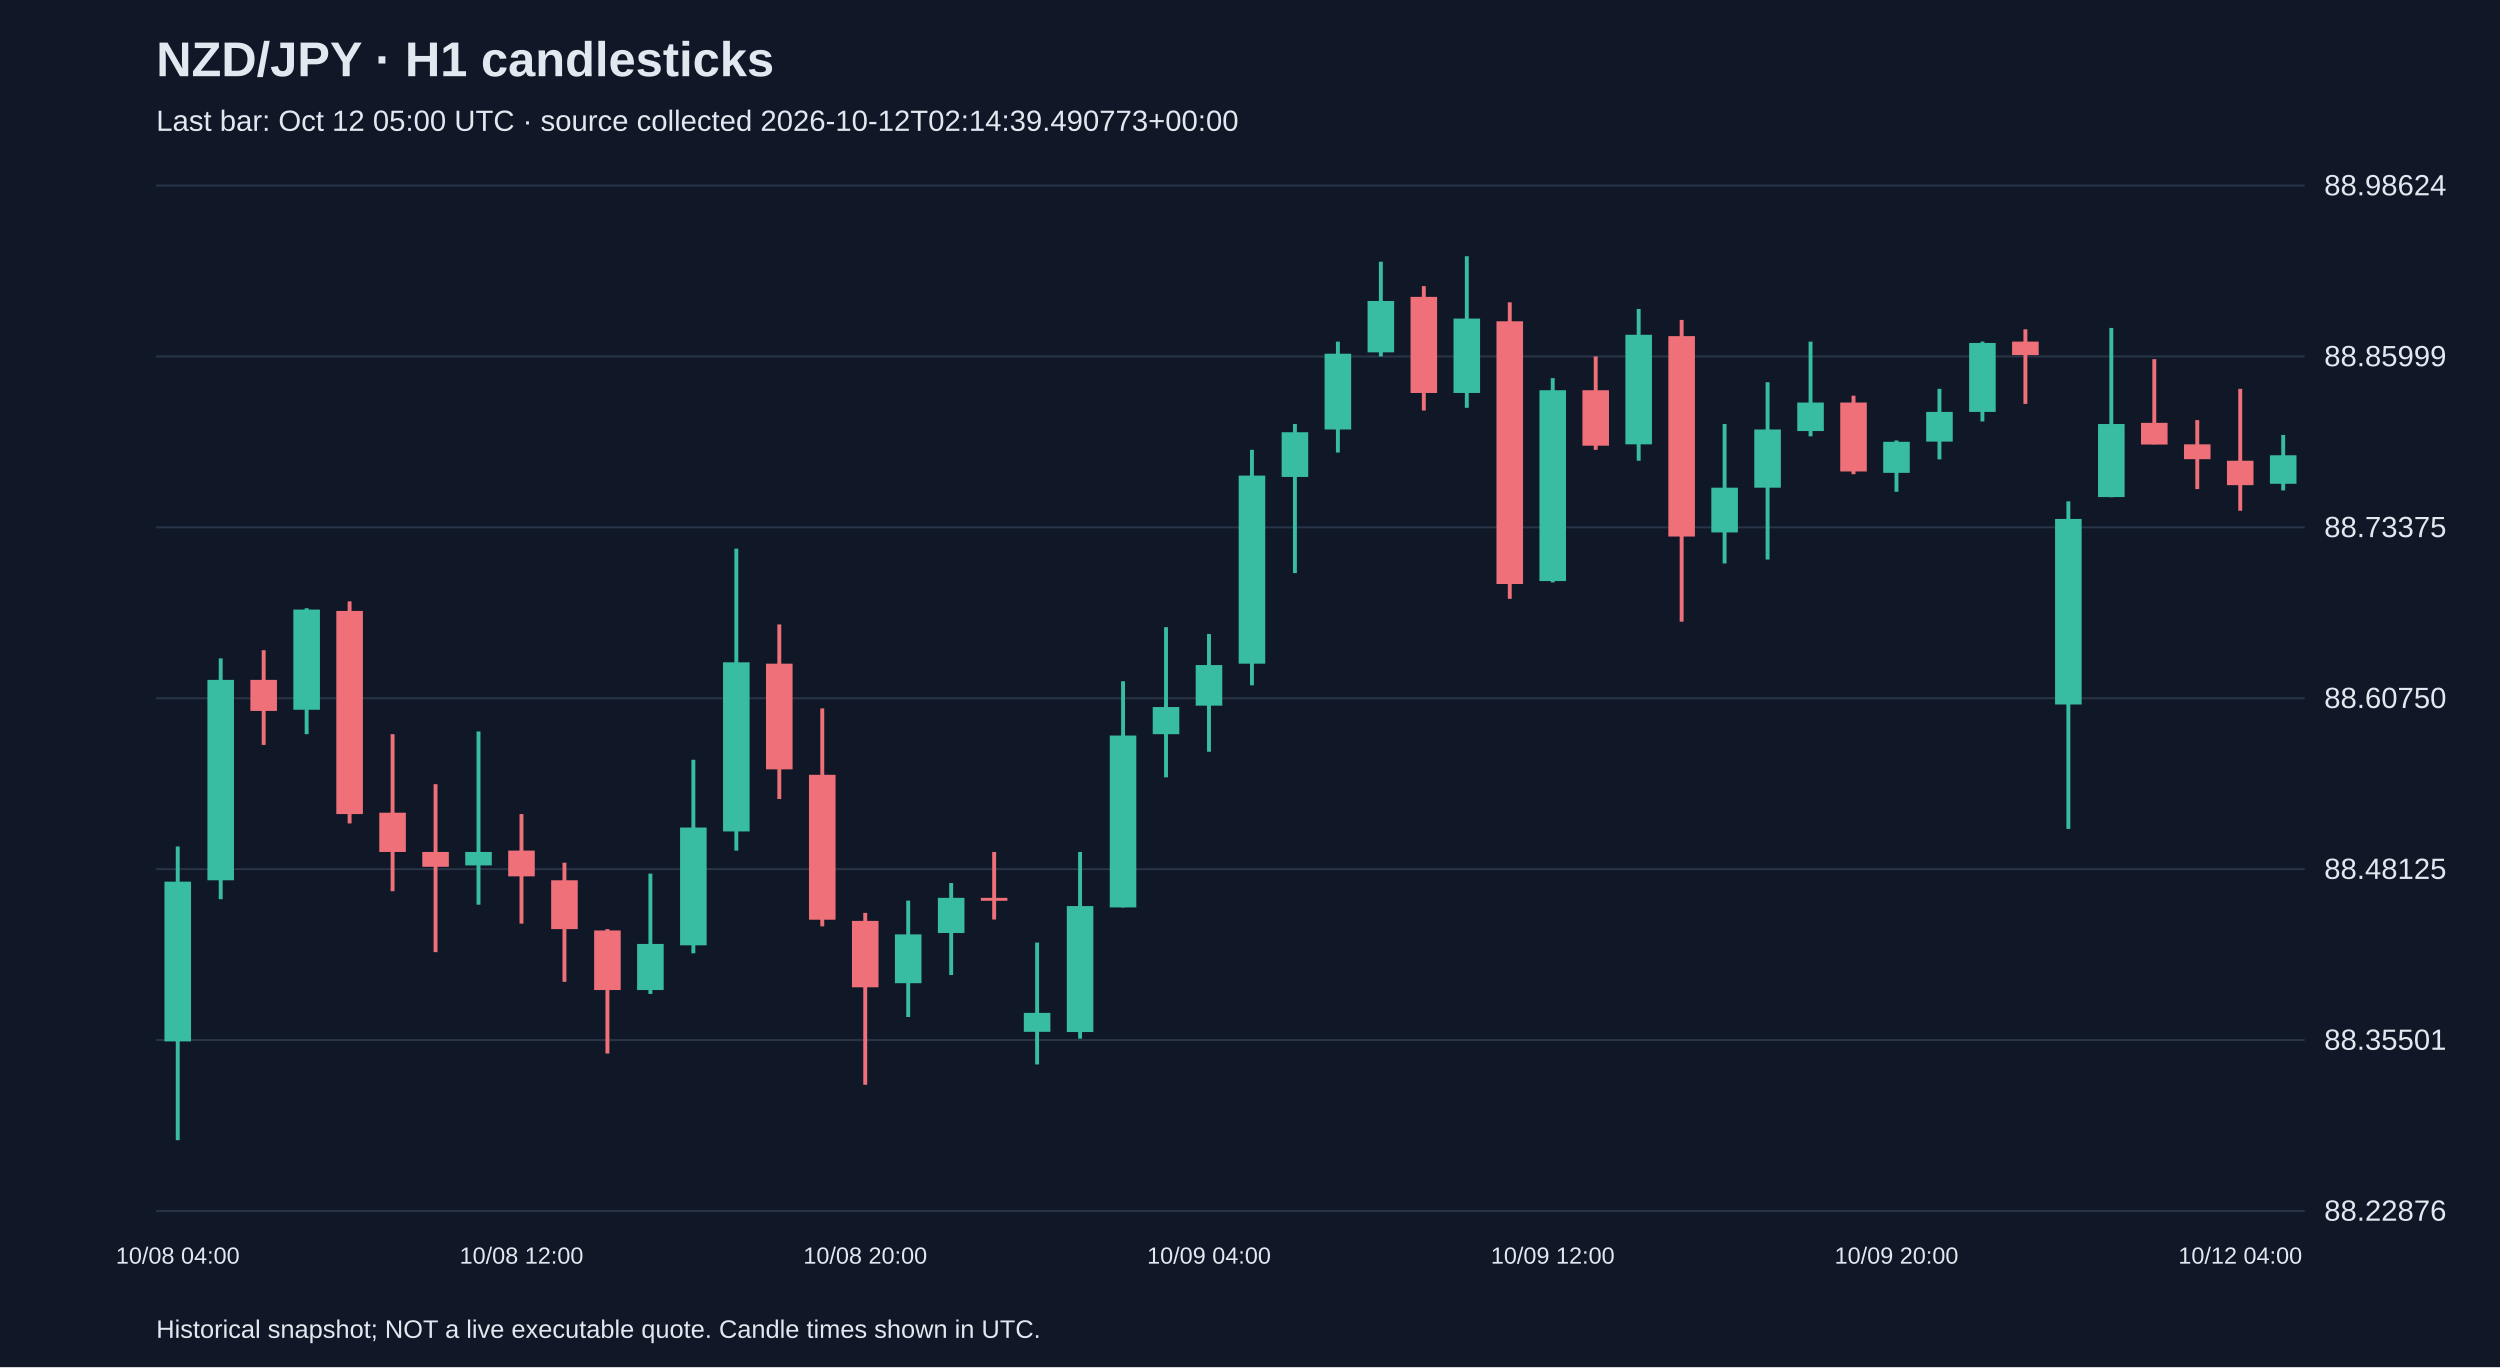
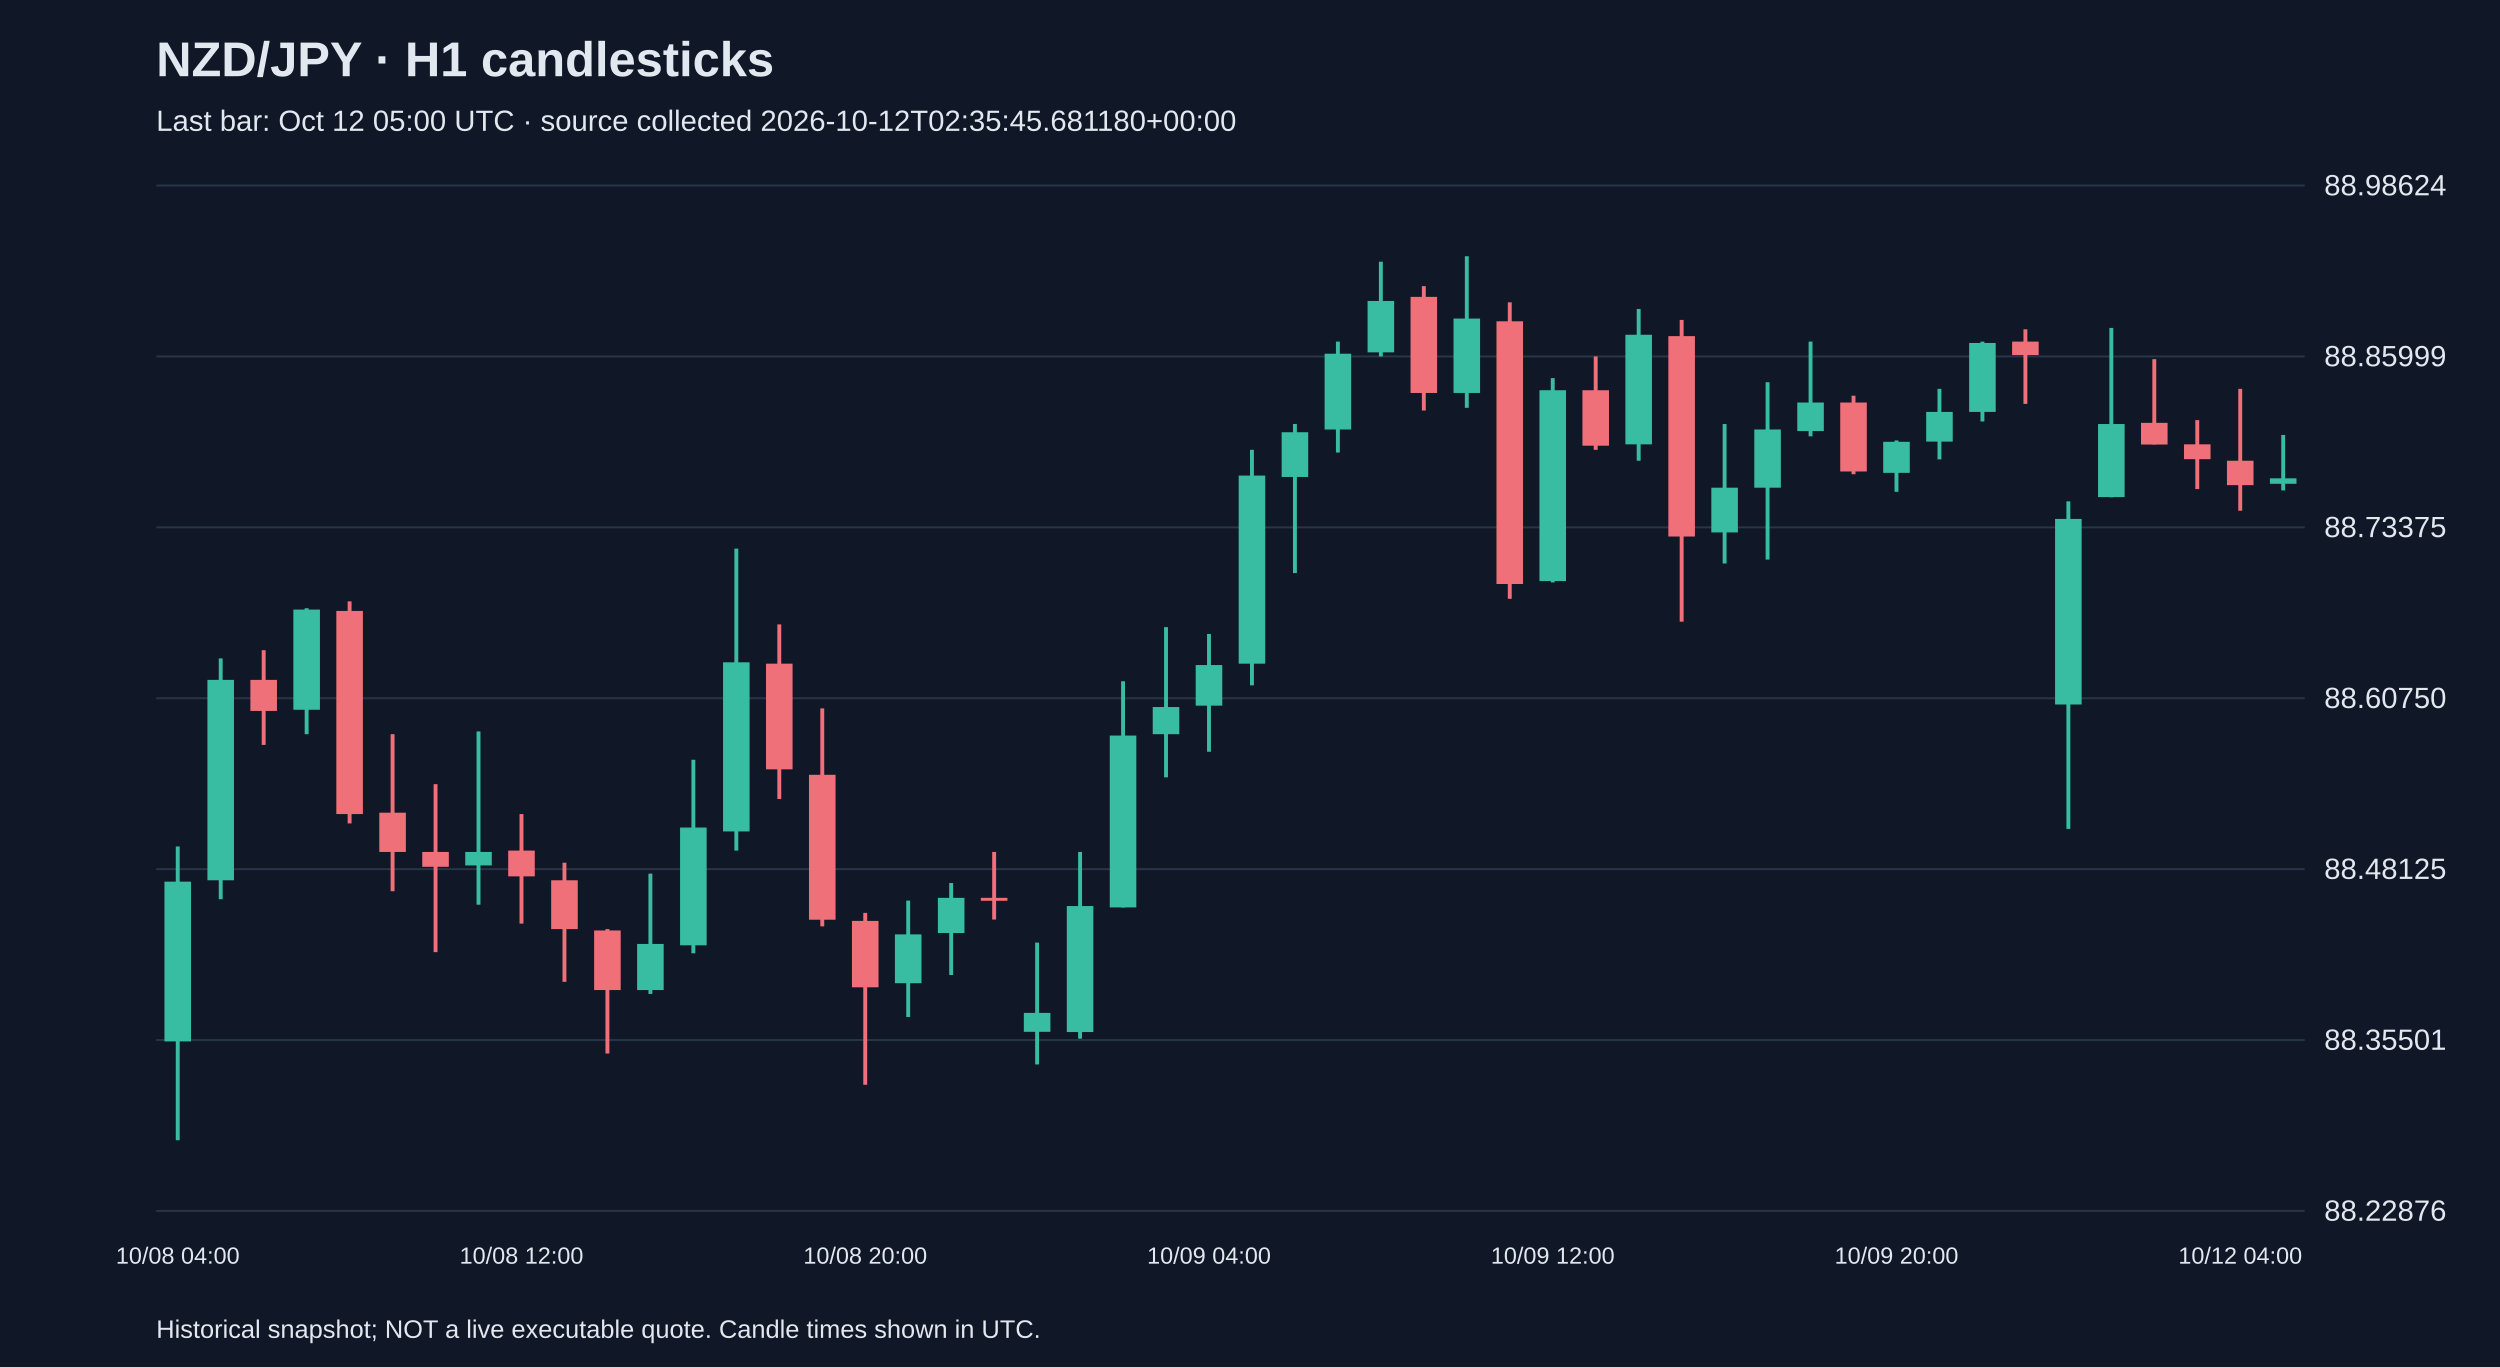
<svg xmlns="http://www.w3.org/2000/svg" viewBox="0 0 1280 700">
  <rect width="100%" height="100%" fill="#101827" />
  <style>text{font-family:Arial,sans-serif;fill:#e2e8f0}</style>
  <text x="80" y="39" font-size="25" font-weight="bold">NZD/JPY · H1 candlesticks</text>
-   <text x="80" y="67" font-size="15" fill="#a6b1c5">Last bar: Oct 12 05:00 UTC · source collected 2026-10-12T02:14:39.490773+00:00</text>
+   <text x="80" y="67" font-size="15" fill="#a6b1c5">Last bar: Oct 12 05:00 UTC · source collected 2026-10-12T02:35:45.681180+00:00</text>
  <line x1="80" y1="620.0" x2="1180" y2="620.0" stroke="#283548" />
  <text x="1190" y="625.0" font-size="15">88.22876</text>
  <line x1="80" y1="532.5" x2="1180" y2="532.5" stroke="#283548" />
  <text x="1190" y="537.5" font-size="15">88.35501</text>
  <line x1="80" y1="445.0" x2="1180" y2="445.0" stroke="#283548" />
  <text x="1190" y="450.0" font-size="15">88.48125</text>
  <line x1="80" y1="357.5" x2="1180" y2="357.5" stroke="#283548" />
  <text x="1190" y="362.5" font-size="15">88.60750</text>
  <line x1="80" y1="270.0" x2="1180" y2="270.0" stroke="#283548" />
  <text x="1190" y="275.0" font-size="15">88.73375</text>
  <line x1="80" y1="182.5" x2="1180" y2="182.5" stroke="#283548" />
  <text x="1190" y="187.5" font-size="15">88.85999</text>
  <line x1="80" y1="95.0" x2="1180" y2="95.0" stroke="#283548" />
  <text x="1190" y="100.0" font-size="15">88.98624</text>
  <line x1="91.0" y1="433.4" x2="91.0" y2="583.8" stroke="#38bca2" stroke-width="2" />
  <rect x="84.2" y="451.4" width="13.6" height="81.8" fill="#38bca2" />
  <text x="91.0" y="647" text-anchor="middle" font-size="12">10/08 04:00</text>
  <line x1="113.0" y1="337.1" x2="113.0" y2="460.4" stroke="#38bca2" stroke-width="2" />
  <rect x="106.2" y="348.1" width="13.6" height="102.6" fill="#38bca2" />
  <line x1="135.0" y1="332.9" x2="135.0" y2="381.4" stroke="#f07079" stroke-width="2" />
  <rect x="128.2" y="348.1" width="13.6" height="15.9" fill="#f07079" />
  <line x1="157.0" y1="311.4" x2="157.0" y2="375.9" stroke="#38bca2" stroke-width="2" />
  <rect x="150.2" y="312.1" width="13.6" height="51.3" fill="#38bca2" />
  <line x1="179.0" y1="307.9" x2="179.0" y2="421.6" stroke="#f07079" stroke-width="2" />
  <rect x="172.2" y="312.8" width="13.6" height="104.0" fill="#f07079" />
  <line x1="201.0" y1="375.9" x2="201.0" y2="456.3" stroke="#f07079" stroke-width="2" />
  <rect x="194.2" y="416.1" width="13.6" height="20.1" fill="#f07079" />
  <line x1="223.0" y1="401.5" x2="223.0" y2="487.5" stroke="#f07079" stroke-width="2" />
  <rect x="216.2" y="436.2" width="13.6" height="7.6" fill="#f07079" />
  <line x1="245.0" y1="374.5" x2="245.0" y2="463.2" stroke="#38bca2" stroke-width="2" />
  <rect x="238.2" y="436.2" width="13.6" height="6.9" fill="#38bca2" />
  <line x1="267.0" y1="416.8" x2="267.0" y2="472.9" stroke="#f07079" stroke-width="2" />
  <rect x="260.2" y="435.5" width="13.6" height="13.2" fill="#f07079" />
  <text x="267.0" y="647" text-anchor="middle" font-size="12">10/08 12:00</text>
  <line x1="289.0" y1="441.7" x2="289.0" y2="502.7" stroke="#f07079" stroke-width="2" />
  <rect x="282.2" y="450.7" width="13.6" height="25.0" fill="#f07079" />
  <line x1="311.0" y1="475.7" x2="311.0" y2="539.4" stroke="#f07079" stroke-width="2" />
  <rect x="304.2" y="476.4" width="13.6" height="30.5" fill="#f07079" />
  <line x1="333.0" y1="447.3" x2="333.0" y2="508.9" stroke="#38bca2" stroke-width="2" />
  <rect x="326.2" y="483.3" width="13.6" height="23.6" fill="#38bca2" />
  <line x1="355.0" y1="389.0" x2="355.0" y2="488.1" stroke="#38bca2" stroke-width="2" />
  <rect x="348.2" y="423.7" width="13.6" height="60.3" fill="#38bca2" />
  <line x1="377.0" y1="280.9" x2="377.0" y2="435.5" stroke="#38bca2" stroke-width="2" />
  <rect x="370.2" y="339.1" width="13.6" height="86.6" fill="#38bca2" />
  <line x1="399.0" y1="319.7" x2="399.0" y2="409.1" stroke="#f07079" stroke-width="2" />
  <rect x="392.2" y="339.8" width="13.6" height="54.1" fill="#f07079" />
  <line x1="421.0" y1="362.7" x2="421.0" y2="474.3" stroke="#f07079" stroke-width="2" />
  <rect x="414.2" y="396.7" width="13.6" height="74.2" fill="#f07079" />
  <line x1="443.0" y1="467.4" x2="443.0" y2="555.4" stroke="#f07079" stroke-width="2" />
  <rect x="436.2" y="471.5" width="13.6" height="34.0" fill="#f07079" />
  <text x="443.0" y="647" text-anchor="middle" font-size="12">10/08 20:00</text>
  <line x1="465.0" y1="461.1" x2="465.0" y2="520.7" stroke="#38bca2" stroke-width="2" />
  <rect x="458.2" y="478.4" width="13.6" height="25.0" fill="#38bca2" />
  <line x1="487.0" y1="452.1" x2="487.0" y2="499.2" stroke="#38bca2" stroke-width="2" />
  <rect x="480.2" y="459.7" width="13.6" height="18.0" fill="#38bca2" />
  <line x1="509.0" y1="436.2" x2="509.0" y2="470.8" stroke="#f07079" stroke-width="2" />
  <rect x="502.2" y="459.7" width="13.6" height="1.5" fill="#f07079" />
  <line x1="531.0" y1="482.6" x2="531.0" y2="545.0" stroke="#38bca2" stroke-width="2" />
  <rect x="524.2" y="518.6" width="13.6" height="9.7" fill="#38bca2" />
  <line x1="553.0" y1="436.2" x2="553.0" y2="531.8" stroke="#38bca2" stroke-width="2" />
  <rect x="546.2" y="463.9" width="13.6" height="64.5" fill="#38bca2" />
  <line x1="575.0" y1="348.8" x2="575.0" y2="464.6" stroke="#38bca2" stroke-width="2" />
  <rect x="568.2" y="376.6" width="13.6" height="88.0" fill="#38bca2" />
  <line x1="597.0" y1="321.1" x2="597.0" y2="398.0" stroke="#38bca2" stroke-width="2" />
  <rect x="590.2" y="362.0" width="13.6" height="13.9" fill="#38bca2" />
  <line x1="619.0" y1="324.6" x2="619.0" y2="384.9" stroke="#38bca2" stroke-width="2" />
  <rect x="612.2" y="340.5" width="13.6" height="20.8" fill="#38bca2" />
  <text x="619.0" y="647" text-anchor="middle" font-size="12">10/09 04:00</text>
  <line x1="641.0" y1="230.3" x2="641.0" y2="350.9" stroke="#38bca2" stroke-width="2" />
  <rect x="634.2" y="243.5" width="13.6" height="96.3" fill="#38bca2" />
  <line x1="663.0" y1="217.1" x2="663.0" y2="293.4" stroke="#38bca2" stroke-width="2" />
  <rect x="656.2" y="221.3" width="13.6" height="22.9" fill="#38bca2" />
  <line x1="685.0" y1="174.9" x2="685.0" y2="231.7" stroke="#38bca2" stroke-width="2" />
  <rect x="678.2" y="181.1" width="13.6" height="38.8" fill="#38bca2" />
  <line x1="707.0" y1="134.0" x2="707.0" y2="182.5" stroke="#38bca2" stroke-width="2" />
  <rect x="700.2" y="154.1" width="13.6" height="26.3" fill="#38bca2" />
  <line x1="729.0" y1="146.5" x2="729.0" y2="210.2" stroke="#f07079" stroke-width="2" />
  <rect x="722.2" y="152.0" width="13.6" height="49.2" fill="#f07079" />
  <line x1="751.0" y1="131.2" x2="751.0" y2="208.8" stroke="#38bca2" stroke-width="2" />
  <rect x="744.2" y="163.1" width="13.6" height="38.1" fill="#38bca2" />
  <line x1="773.0" y1="154.8" x2="773.0" y2="306.6" stroke="#f07079" stroke-width="2" />
  <rect x="766.2" y="164.5" width="13.6" height="134.5" fill="#f07079" />
  <line x1="795.0" y1="193.6" x2="795.0" y2="298.2" stroke="#38bca2" stroke-width="2" />
  <rect x="788.2" y="199.8" width="13.6" height="97.7" fill="#38bca2" />
  <text x="795.0" y="647" text-anchor="middle" font-size="12">10/09 12:00</text>
  <line x1="817.0" y1="182.5" x2="817.0" y2="230.3" stroke="#f07079" stroke-width="2" />
  <rect x="810.2" y="199.8" width="13.6" height="28.4" fill="#f07079" />
  <line x1="839.0" y1="158.2" x2="839.0" y2="235.9" stroke="#38bca2" stroke-width="2" />
  <rect x="832.2" y="171.4" width="13.6" height="56.1" fill="#38bca2" />
  <line x1="861.0" y1="163.8" x2="861.0" y2="318.3" stroke="#f07079" stroke-width="2" />
  <rect x="854.2" y="172.1" width="13.6" height="102.6" fill="#f07079" />
  <line x1="883.0" y1="217.1" x2="883.0" y2="288.5" stroke="#38bca2" stroke-width="2" />
  <rect x="876.2" y="249.7" width="13.6" height="22.9" fill="#38bca2" />
  <line x1="905.0" y1="195.7" x2="905.0" y2="286.5" stroke="#38bca2" stroke-width="2" />
  <rect x="898.2" y="219.9" width="13.6" height="29.8" fill="#38bca2" />
  <line x1="927.0" y1="174.9" x2="927.0" y2="223.4" stroke="#38bca2" stroke-width="2" />
  <rect x="920.2" y="206.1" width="13.6" height="14.6" fill="#38bca2" />
  <line x1="949.0" y1="202.6" x2="949.0" y2="242.8" stroke="#f07079" stroke-width="2" />
  <rect x="942.2" y="206.1" width="13.6" height="35.3" fill="#f07079" />
  <line x1="971.0" y1="225.5" x2="971.0" y2="251.8" stroke="#38bca2" stroke-width="2" />
  <rect x="964.2" y="226.2" width="13.6" height="15.9" fill="#38bca2" />
  <text x="971.0" y="647" text-anchor="middle" font-size="12">10/09 20:00</text>
  <line x1="993.0" y1="199.1" x2="993.0" y2="235.2" stroke="#38bca2" stroke-width="2" />
  <rect x="986.2" y="210.9" width="13.6" height="15.2" fill="#38bca2" />
  <line x1="1015.0" y1="174.9" x2="1015.0" y2="215.8" stroke="#38bca2" stroke-width="2" />
  <rect x="1008.2" y="175.6" width="13.6" height="35.3" fill="#38bca2" />
  <line x1="1037.0" y1="168.6" x2="1037.0" y2="206.8" stroke="#f07079" stroke-width="2" />
  <rect x="1030.2" y="174.9" width="13.6" height="6.9" fill="#f07079" />
  <line x1="1059.0" y1="256.7" x2="1059.0" y2="424.4" stroke="#38bca2" stroke-width="2" />
  <rect x="1052.2" y="265.7" width="13.6" height="95.0" fill="#38bca2" />
  <line x1="1081.0" y1="167.9" x2="1081.0" y2="254.6" stroke="#38bca2" stroke-width="2" />
  <rect x="1074.2" y="217.1" width="13.6" height="37.4" fill="#38bca2" />
  <line x1="1103.0" y1="183.9" x2="1103.0" y2="227.5" stroke="#f07079" stroke-width="2" />
  <rect x="1096.2" y="216.5" width="13.6" height="11.1" fill="#f07079" />
  <line x1="1125.0" y1="215.1" x2="1125.0" y2="250.4" stroke="#f07079" stroke-width="2" />
  <rect x="1118.2" y="227.5" width="13.6" height="7.6" fill="#f07079" />
  <line x1="1147.0" y1="199.1" x2="1147.0" y2="261.5" stroke="#f07079" stroke-width="2" />
  <rect x="1140.2" y="235.9" width="13.6" height="12.5" fill="#f07079" />
  <text x="1147.0" y="647" text-anchor="middle" font-size="12">10/12 04:00</text>
  <line x1="1169.0" y1="222.7" x2="1169.0" y2="251.1" stroke="#38bca2" stroke-width="2" />
-   <rect x="1162.2" y="233.1" width="13.6" height="14.6" fill="#38bca2" />
+   <rect x="1162.2" y="244.9" width="13.6" height="2.8" fill="#38bca2" />
  <text x="80" y="685" font-size="13">Historical snapshot; NOT a live executable quote. Candle times shown in UTC.</text>
</svg>
